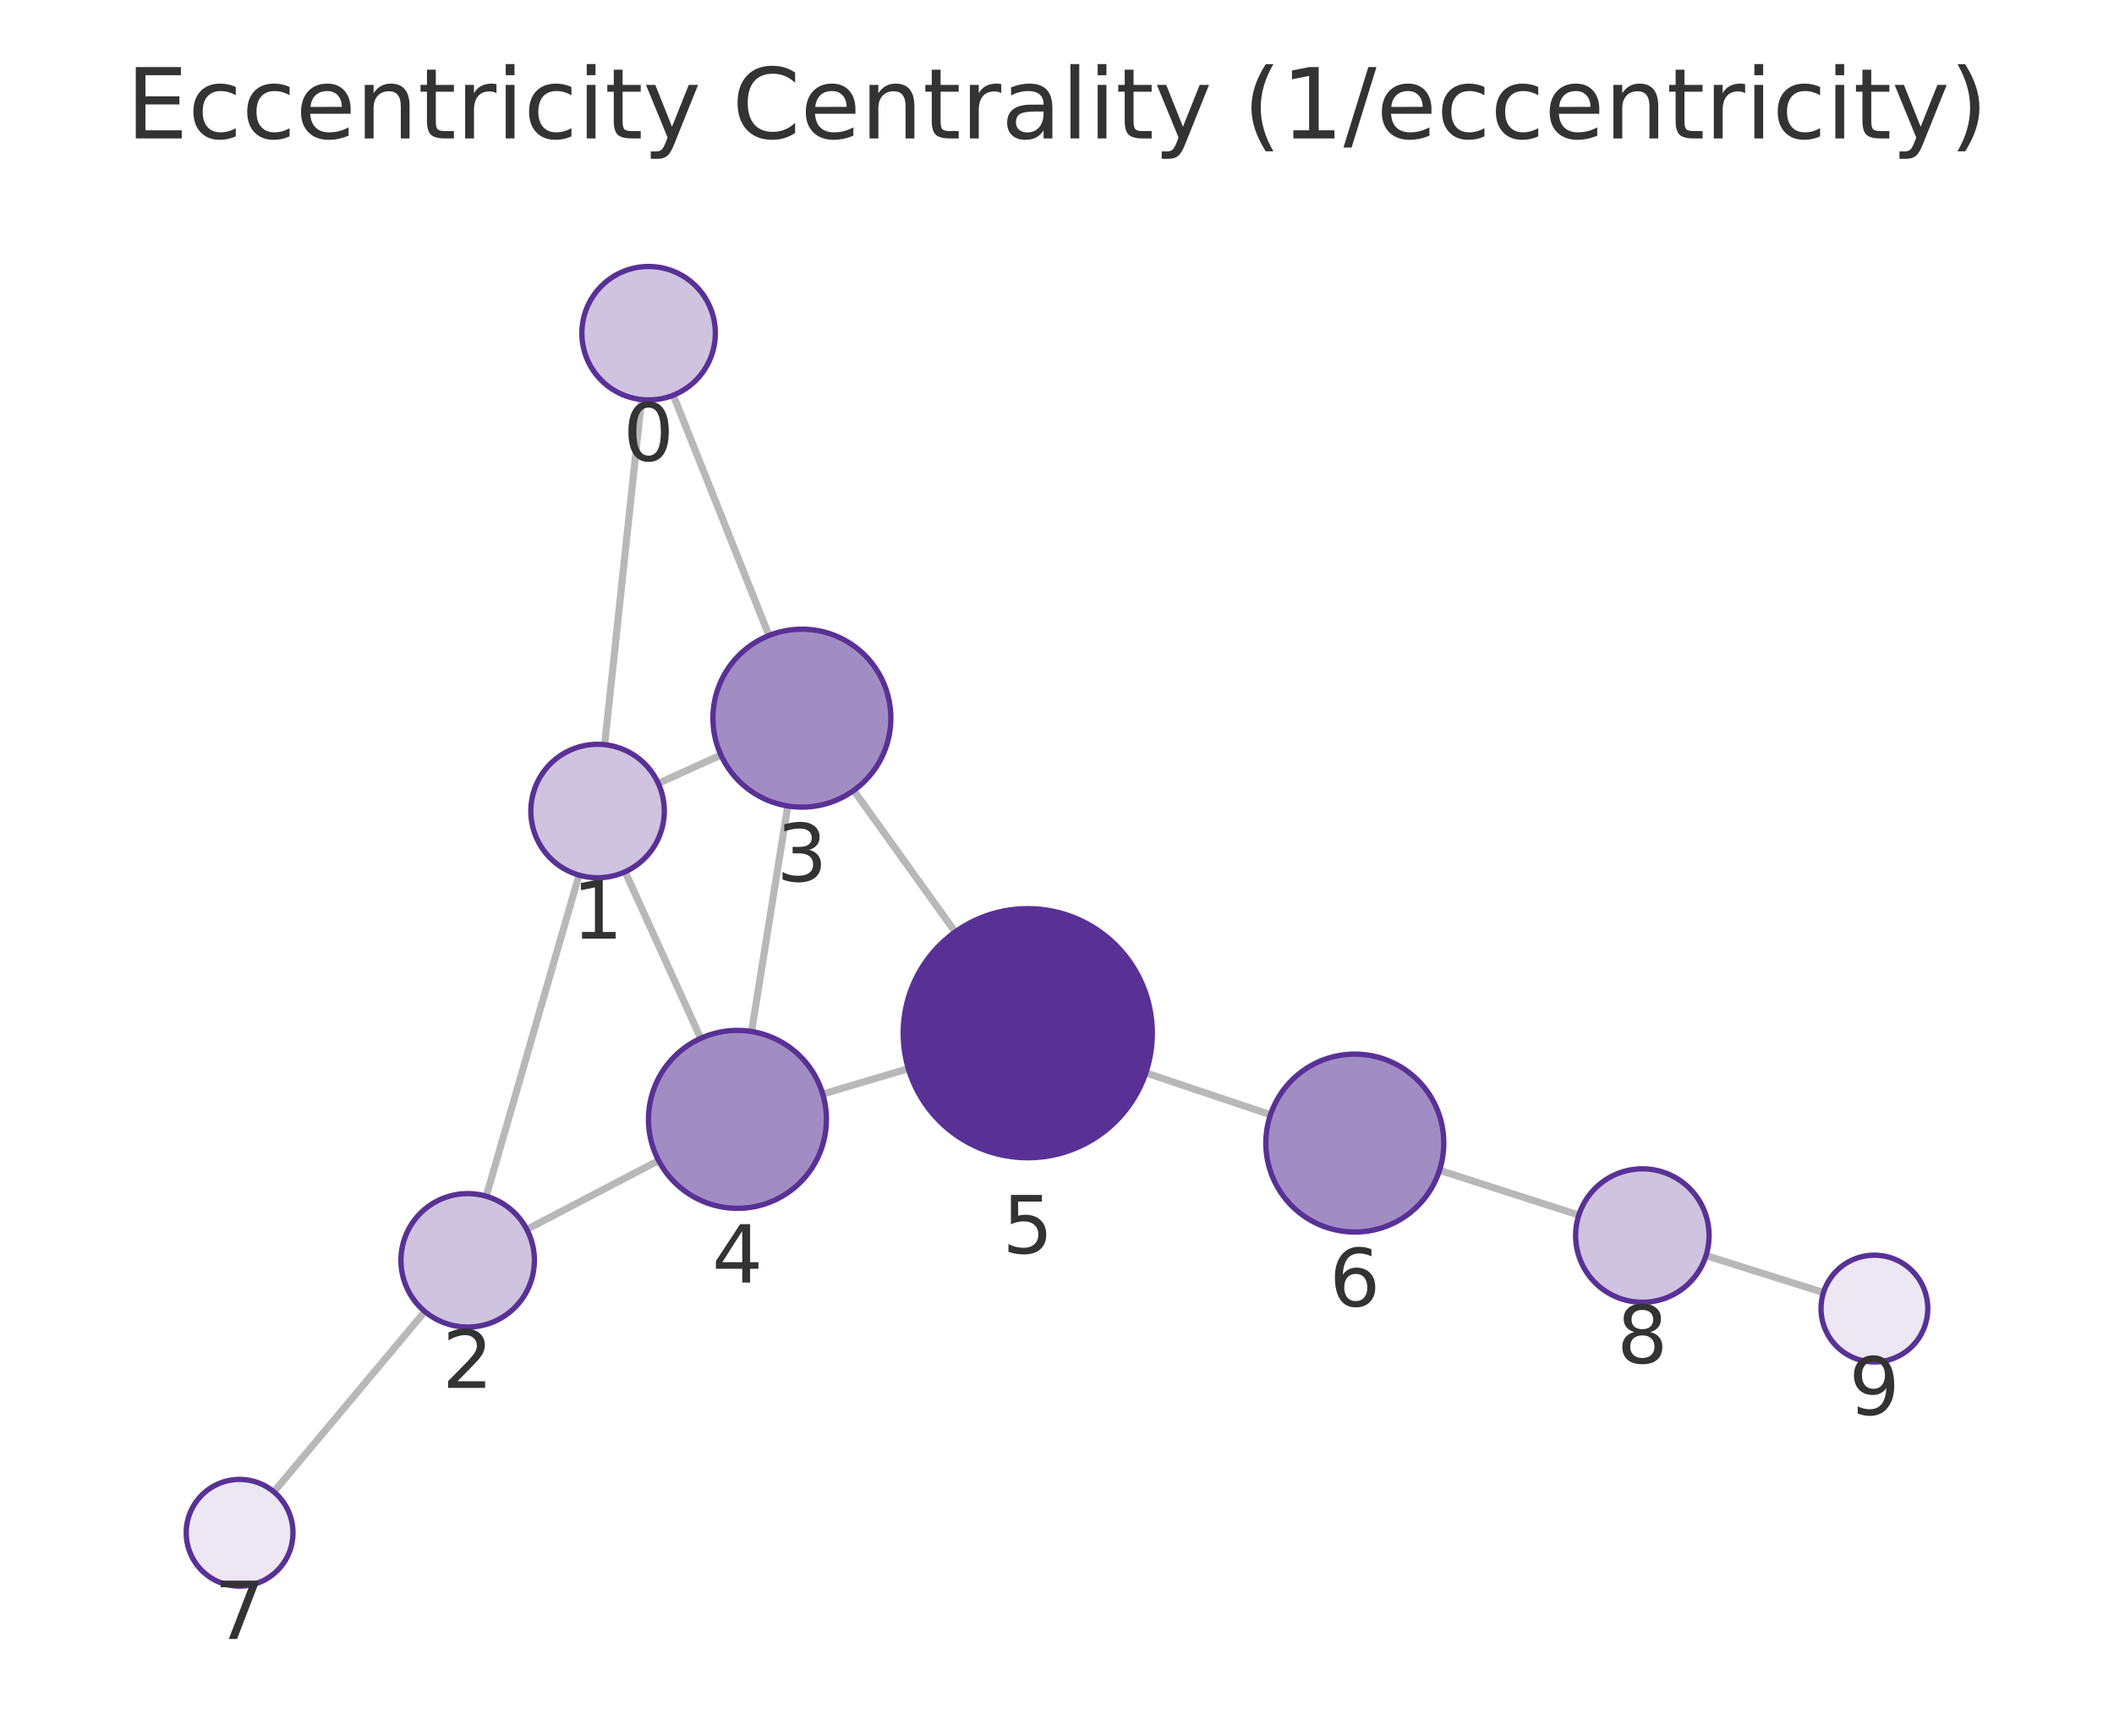
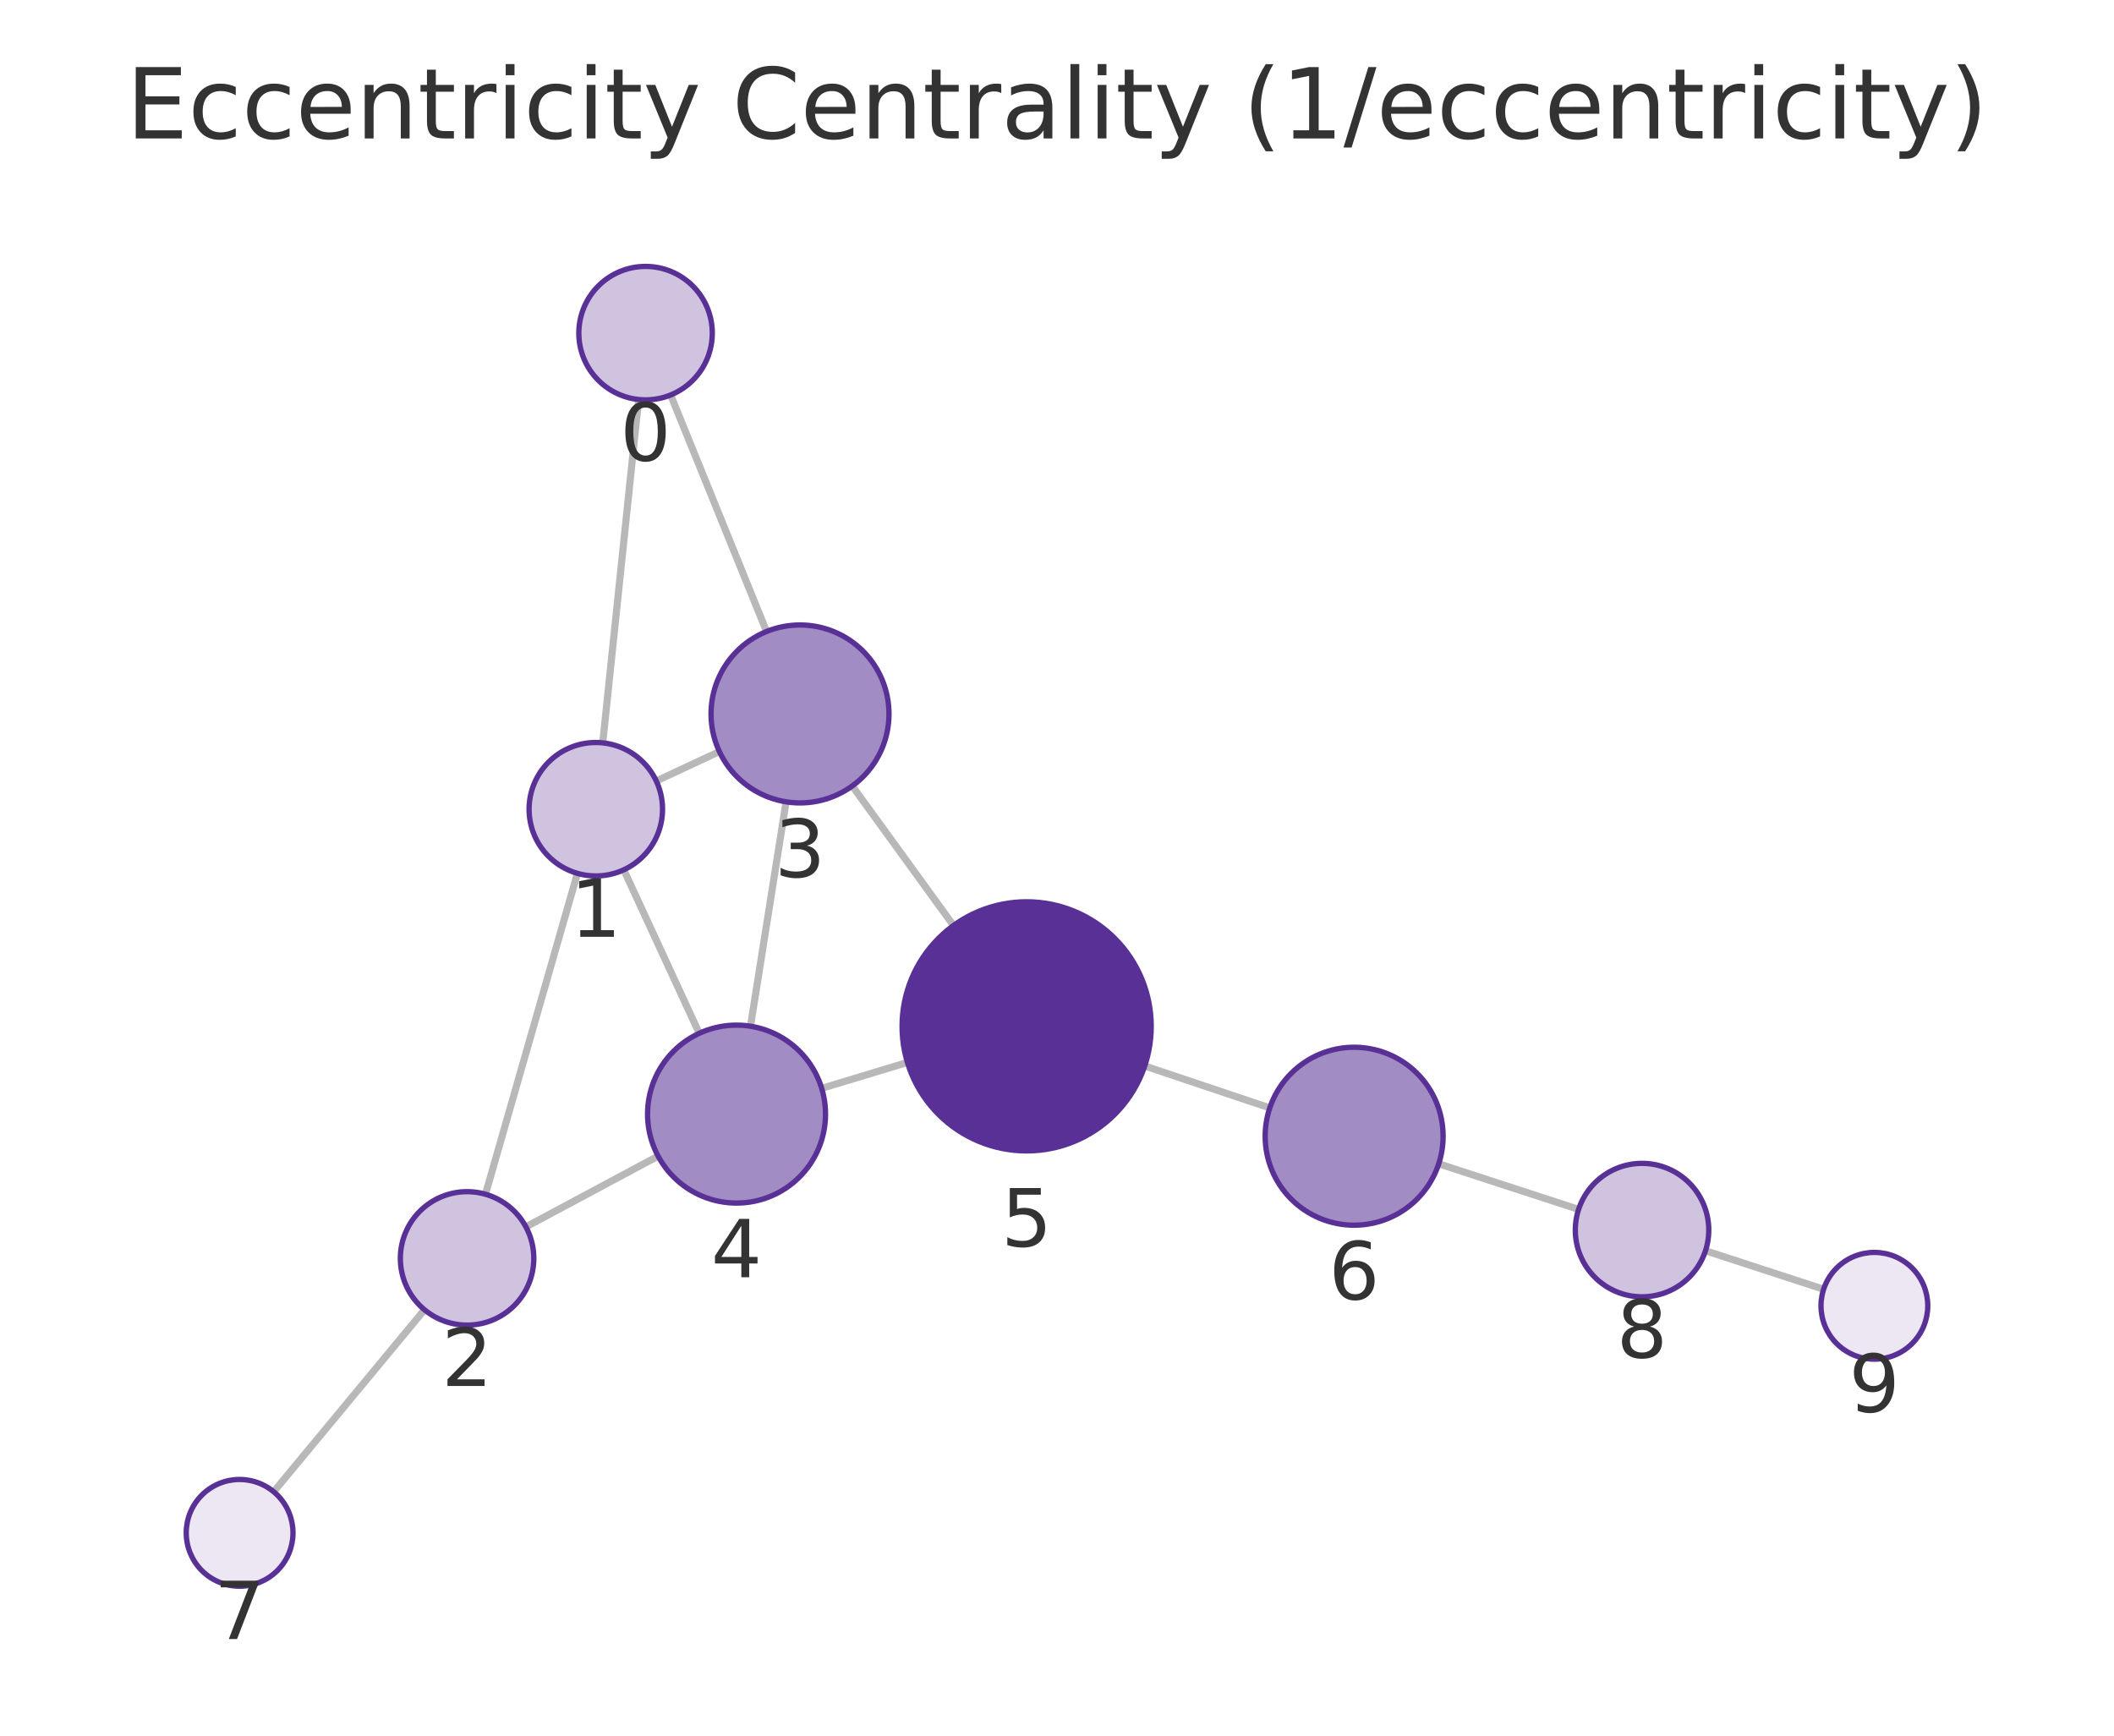
<svg xmlns="http://www.w3.org/2000/svg" xmlns:xlink="http://www.w3.org/1999/xlink" width="237.6pt" height="195.078pt" viewBox="0 0 237.6 195.078" version="1.1">
  <defs>
    <style type="text/css">*{stroke-linejoin: round; stroke-linecap: butt}</style>
  </defs>
  <g id="figure_1">
    <g id="patch_1">
      <path d="M 0 195.078  L 237.6 195.078  L 237.6 0  L 0 0  L 0 195.078  z " style="fill: none" />
    </g>
    <g id="axes_1">
      <g id="patch_2">
        <path d="M 7.2 187.878  L 230.4 187.878  L 230.4 21.558  L 7.2 21.558  L 7.2 187.878  z " style="fill: none" />
      </g>
      <g id="EdgeCollection_1">
-         <path d="M 72.103 44.909  L 67.959 83.696  " clip-path="url(#p6a411d1026)" style="fill: #b8b8b8; stroke: #b8b8b8; stroke-width: 0.8" />
-         <path d="M 75.674 44.419  L 86.429 71.426  " clip-path="url(#p6a411d1026)" style="fill: #b8b8b8; stroke: #b8b8b8; stroke-width: 0.8" />
-         <path d="M 65.08 98.359  L 54.646 134.449  " clip-path="url(#p6a411d1026)" style="fill: #b8b8b8; stroke: #b8b8b8; stroke-width: 0.8" />
-         <path d="M 73.99 88.051  L 81.024 84.854  " clip-path="url(#p6a411d1026)" style="fill: #b8b8b8; stroke: #b8b8b8; stroke-width: 0.8" />
-         <path d="M 70.261 97.984  L 78.754 116.704  " clip-path="url(#p6a411d1026)" style="fill: #b8b8b8; stroke: #b8b8b8; stroke-width: 0.8" />
-         <path d="M 59.21 138.181  L 74.022 130.441  " clip-path="url(#p6a411d1026)" style="fill: #b8b8b8; stroke: #b8b8b8; stroke-width: 0.8" />
-         <path d="M 47.749 147.405  L 30.782 167.676  " clip-path="url(#p6a411d1026)" style="fill: #b8b8b8; stroke: #b8b8b8; stroke-width: 0.8" />
-         <path d="M 88.542 90.589  L 84.471 115.937  " clip-path="url(#p6a411d1026)" style="fill: #b8b8b8; stroke: #b8b8b8; stroke-width: 0.8" />
-         <path d="M 95.954 88.843  L 107.356 104.748  " clip-path="url(#p6a411d1026)" style="fill: #b8b8b8; stroke: #b8b8b8; stroke-width: 0.8" />
-         <path d="M 92.472 122.965  L 102.092 120.11  " clip-path="url(#p6a411d1026)" style="fill: #b8b8b8; stroke: #b8b8b8; stroke-width: 0.8" />
-         <path d="M 128.784 120.585  L 142.793 125.291  " clip-path="url(#p6a411d1026)" style="fill: #b8b8b8; stroke: #b8b8b8; stroke-width: 0.8" />
-         <path d="M 161.792 131.537  L 177.45 136.572  " clip-path="url(#p6a411d1026)" style="fill: #b8b8b8; stroke: #b8b8b8; stroke-width: 0.8" />
-         <path d="M 191.744 141.12  L 204.946 145.274  " clip-path="url(#p6a411d1026)" style="fill: #b8b8b8; stroke: #b8b8b8; stroke-width: 0.8" />
+         <path d="M 71.776 44.903  L 67.744 83.492  " clip-path="url(#p978cba76b6)" style="fill: #b8b8b8; stroke: #b8b8b8; stroke-width: 0.8" />
+         <path d="M 75.375 44.394  L 86.158 70.977  " clip-path="url(#p978cba76b6)" style="fill: #b8b8b8; stroke: #b8b8b8; stroke-width: 0.8" />
+         <path d="M 64.899 98.162  L 54.564 134.226  " clip-path="url(#p978cba76b6)" style="fill: #b8b8b8; stroke: #b8b8b8; stroke-width: 0.8" />
+         <path d="M 73.762 87.781  L 80.854 84.472  " clip-path="url(#p978cba76b6)" style="fill: #b8b8b8; stroke: #b8b8b8; stroke-width: 0.8" />
+         <path d="M 70.108 97.761  L 78.591 116.14  " clip-path="url(#p978cba76b6)" style="fill: #b8b8b8; stroke: #b8b8b8; stroke-width: 0.8" />
+         <path d="M 59.109 137.896  L 73.967 129.94  " clip-path="url(#p978cba76b6)" style="fill: #b8b8b8; stroke: #b8b8b8; stroke-width: 0.8" />
+         <path d="M 47.711 147.21  L 30.76 167.664  " clip-path="url(#p978cba76b6)" style="fill: #b8b8b8; stroke: #b8b8b8; stroke-width: 0.8" />
+         <path d="M 88.35 90.121  L 84.349 115.343  " clip-path="url(#p978cba76b6)" style="fill: #b8b8b8; stroke: #b8b8b8; stroke-width: 0.8" />
+         <path d="M 95.788 88.338  L 107.167 104.024  " clip-path="url(#p978cba76b6)" style="fill: #b8b8b8; stroke: #b8b8b8; stroke-width: 0.8" />
+         <path d="M 92.354 122.324  L 101.987 119.41  " clip-path="url(#p978cba76b6)" style="fill: #b8b8b8; stroke: #b8b8b8; stroke-width: 0.8" />
+         <path d="M 128.66 119.809  L 142.716 124.525  " clip-path="url(#p978cba76b6)" style="fill: #b8b8b8; stroke: #b8b8b8; stroke-width: 0.8" />
+         <path d="M 161.704 130.805  L 177.424 135.93  " clip-path="url(#p978cba76b6)" style="fill: #b8b8b8; stroke: #b8b8b8; stroke-width: 0.8" />
+         <path d="M 191.686 140.578  L 204.964 144.905  " clip-path="url(#p978cba76b6)" style="fill: #b8b8b8; stroke: #b8b8b8; stroke-width: 0.8" />
      </g>
      <g id="VertexCollection_1">
-         <path d="M 72.899 44.951  C 74.888 44.951 76.796 44.161 78.203 42.754  C 79.609 41.348 80.399 39.44 80.399 37.451  C 80.399 35.462 79.609 33.554 78.203 32.148  C 76.796 30.741 74.888 29.951 72.899 29.951  C 70.91 29.951 69.003 30.741 67.596 32.148  C 66.19 33.554 65.399 35.462 65.399 37.451  C 65.399 39.44 66.19 41.348 67.596 42.754  C 69.003 44.161 70.91 44.951 72.899 44.951  z " clip-path="url(#p6a411d1026)" style="fill: #cfc3e0; stroke: #593196; stroke-width: 0.6" />
-         <path d="M 67.162 98.654  C 69.151 98.654 71.059 97.863 72.466 96.457  C 73.872 95.051 74.662 93.143 74.662 91.154  C 74.662 89.165 73.872 87.257 72.466 85.85  C 71.059 84.444 69.151 83.654 67.162 83.654  C 65.173 83.654 63.266 84.444 61.859 85.85  C 60.453 87.257 59.662 89.165 59.662 91.154  C 59.662 93.143 60.453 95.051 61.859 96.457  C 63.266 97.863 65.173 98.654 67.162 98.654  z " clip-path="url(#p6a411d1026)" style="fill: #cfc3e0; stroke: #593196; stroke-width: 0.6" />
-         <path d="M 52.563 149.154  C 54.552 149.154 56.46 148.364 57.866 146.957  C 59.273 145.551 60.063 143.643 60.063 141.654  C 60.063 139.665 59.273 137.757 57.866 136.351  C 56.46 134.944 54.552 134.154 52.563 134.154  C 50.574 134.154 48.666 134.944 47.26 136.351  C 45.853 137.757 45.063 139.665 45.063 141.654  C 45.063 143.643 45.853 145.551 47.26 146.957  C 48.666 148.364 50.574 149.154 52.563 149.154  z " clip-path="url(#p6a411d1026)" style="fill: #cfc3e0; stroke: #593196; stroke-width: 0.6" />
-         <path d="M 90.128 90.716  C 92.78 90.716 95.324 89.662 97.199 87.787  C 99.074 85.912 100.128 83.368 100.128 80.716  C 100.128 78.064 99.074 75.52 97.199 73.645  C 95.324 71.77 92.78 70.716 90.128 70.716  C 87.476 70.716 84.932 71.77 83.057 73.645  C 81.182 75.52 80.128 78.064 80.128 80.716  C 80.128 83.368 81.182 85.912 83.057 87.787  C 84.932 89.662 87.476 90.716 90.128 90.716  z " clip-path="url(#p6a411d1026)" style="fill: #a28cc4; stroke: #593196; stroke-width: 0.6" />
-         <path d="M 82.885 135.81  C 85.537 135.81 88.081 134.757 89.956 132.881  C 91.832 131.006 92.885 128.462 92.885 125.81  C 92.885 123.158 91.832 120.614 89.956 118.739  C 88.081 116.864 85.537 115.81 82.885 115.81  C 80.233 115.81 77.69 116.864 75.814 118.739  C 73.939 120.614 72.885 123.158 72.885 125.81  C 72.885 128.462 73.939 131.006 75.814 132.881  C 77.69 134.757 80.233 135.81 82.885 135.81  z " clip-path="url(#p6a411d1026)" style="fill: #a28cc4; stroke: #593196; stroke-width: 0.6" />
-         <path d="M 115.513 130.126  C 119.226 130.126 122.787 128.651 125.413 126.026  C 128.038 123.401 129.513 119.839 129.513 116.126  C 129.513 112.414 128.038 108.852 125.413 106.227  C 122.787 103.602 119.226 102.126 115.513 102.126  C 111.8 102.126 108.239 103.602 105.614 106.227  C 102.988 108.852 101.513 112.414 101.513 116.126  C 101.513 119.839 102.988 123.401 105.614 126.026  C 108.239 128.651 111.8 130.126 115.513 130.126  z " clip-path="url(#p6a411d1026)" style="fill: #593196; stroke: #593196; stroke-width: 0.6" />
-         <path d="M 152.272 138.475  C 154.924 138.475 157.468 137.421 159.343 135.546  C 161.218 133.671 162.272 131.127 162.272 128.475  C 162.272 125.823 161.218 123.279 159.343 121.404  C 157.468 119.529 154.924 118.475 152.272 118.475  C 149.62 118.475 147.076 119.529 145.201 121.404  C 143.326 123.279 142.272 125.823 142.272 128.475  C 142.272 131.127 143.326 133.671 145.201 135.546  C 147.076 137.421 149.62 138.475 152.272 138.475  z " clip-path="url(#p6a411d1026)" style="fill: #a28cc4; stroke: #593196; stroke-width: 0.6" />
-         <path d="M 26.93 178.277  C 28.522 178.277 30.048 177.645 31.173 176.52  C 32.298 175.395 32.93 173.869 32.93 172.277  C 32.93 170.686 32.298 169.16 31.173 168.035  C 30.048 166.91 28.522 166.277 26.93 166.277  C 25.339 166.277 23.813 166.91 22.688 168.035  C 21.563 169.16 20.93 170.686 20.93 172.277  C 20.93 173.869 21.563 175.395 22.688 176.52  C 23.813 177.645 25.339 178.277 26.93 178.277  z " clip-path="url(#p6a411d1026)" style="fill: #ece7f3; stroke: #593196; stroke-width: 0.6" />
-         <path d="M 184.59 146.369  C 186.579 146.369 188.486 145.578 189.893 144.172  C 191.299 142.765 192.09 140.858 192.09 138.869  C 192.09 136.88 191.299 134.972 189.893 133.565  C 188.486 132.159 186.579 131.369 184.59 131.369  C 182.601 131.369 180.693 132.159 179.286 133.565  C 177.88 134.972 177.09 136.88 177.09 138.869  C 177.09 140.858 177.88 142.765 179.286 144.172  C 180.693 145.578 182.601 146.369 184.59 146.369  z " clip-path="url(#p6a411d1026)" style="fill: #cfc3e0; stroke: #593196; stroke-width: 0.6" />
-         <path d="M 210.67 153.075  C 212.261 153.075 213.787 152.442 214.912 151.317  C 216.037 150.192 216.67 148.666 216.67 147.075  C 216.67 145.483 216.037 143.957 214.912 142.832  C 213.787 141.707 212.261 141.075 210.67 141.075  C 209.078 141.075 207.552 141.707 206.427 142.832  C 205.302 143.957 204.67 145.483 204.67 147.075  C 204.67 148.666 205.302 150.192 206.427 151.317  C 207.552 152.442 209.078 153.075 210.67 153.075  z " clip-path="url(#p6a411d1026)" style="fill: #ece7f3; stroke: #593196; stroke-width: 0.6" />
+         <path d="M 72.556 44.943  C 74.545 44.943 76.453 44.153 77.859 42.747  C 79.266 41.34 80.056 39.432 80.056 37.443  C 80.056 35.454 79.266 33.547 77.859 32.14  C 76.453 30.734 74.545 29.943 72.556 29.943  C 70.567 29.943 68.659 30.734 67.253 32.14  C 65.846 33.547 65.056 35.454 65.056 37.443  C 65.056 39.432 65.846 41.34 67.253 42.747  C 68.659 44.153 70.567 44.943 72.556 44.943  z " clip-path="url(#p978cba76b6)" style="fill: #cfc3e0; stroke: #593196; stroke-width: 0.6" />
+         <path d="M 66.965 98.452  C 68.954 98.452 70.862 97.662 72.268 96.255  C 73.675 94.849 74.465 92.941 74.465 90.952  C 74.465 88.963 73.675 87.055 72.268 85.649  C 70.862 84.242 68.954 83.452 66.965 83.452  C 64.976 83.452 63.068 84.242 61.662 85.649  C 60.255 87.055 59.465 88.963 59.465 90.952  C 59.465 92.941 60.255 94.849 61.662 96.255  C 63.068 97.662 64.976 98.452 66.965 98.452  z " clip-path="url(#p978cba76b6)" style="fill: #cfc3e0; stroke: #593196; stroke-width: 0.6" />
+         <path d="M 52.497 148.936  C 54.486 148.936 56.394 148.146 57.801 146.739  C 59.207 145.333 59.997 143.425 59.997 141.436  C 59.997 139.447 59.207 137.539 57.801 136.133  C 56.394 134.726 54.486 133.936 52.497 133.936  C 50.508 133.936 48.601 134.726 47.194 136.133  C 45.788 137.539 44.997 139.447 44.997 141.436  C 44.997 143.425 45.788 145.333 47.194 146.739  C 48.601 148.146 50.508 148.936 52.497 148.936  z " clip-path="url(#p978cba76b6)" style="fill: #cfc3e0; stroke: #593196; stroke-width: 0.6" />
+         <path d="M 89.916 90.244  C 92.568 90.244 95.112 89.19 96.988 87.315  C 98.863 85.44 99.916 82.896 99.916 80.244  C 99.916 77.592 98.863 75.048 96.988 73.173  C 95.112 71.298 92.568 70.244 89.916 70.244  C 87.264 70.244 84.721 71.298 82.845 73.173  C 80.97 75.048 79.916 77.592 79.916 80.244  C 79.916 82.896 80.97 85.44 82.845 87.315  C 84.721 89.19 87.264 90.244 89.916 90.244  z " clip-path="url(#p978cba76b6)" style="fill: #a28cc4; stroke: #593196; stroke-width: 0.6" />
+         <path d="M 82.782 135.219  C 85.434 135.219 87.978 134.166 89.853 132.29  C 91.729 130.415 92.782 127.871 92.782 125.219  C 92.782 122.567 91.729 120.024 89.853 118.148  C 87.978 116.273 85.434 115.219 82.782 115.219  C 80.13 115.219 77.587 116.273 75.711 118.148  C 73.836 120.024 72.782 122.567 72.782 125.219  C 72.782 127.871 73.836 130.415 75.711 132.29  C 77.587 134.166 80.13 135.219 82.782 135.219  z " clip-path="url(#p978cba76b6)" style="fill: #a28cc4; stroke: #593196; stroke-width: 0.6" />
+         <path d="M 115.388 129.356  C 119.1 129.356 122.662 127.881 125.287 125.256  C 127.912 122.63 129.388 119.069 129.388 115.356  C 129.388 111.643 127.912 108.082 125.287 105.457  C 122.662 102.831 119.1 101.356 115.388 101.356  C 111.675 101.356 108.113 102.831 105.488 105.457  C 102.863 108.082 101.388 111.643 101.388 115.356  C 101.388 119.069 102.863 122.63 105.488 125.256  C 108.113 127.881 111.675 129.356 115.388 129.356  z " clip-path="url(#p978cba76b6)" style="fill: #593196; stroke: #593196; stroke-width: 0.6" />
+         <path d="M 152.196 137.705  C 154.848 137.705 157.392 136.652 159.267 134.777  C 161.143 132.901 162.196 130.357 162.196 127.705  C 162.196 125.053 161.143 122.51 159.267 120.634  C 157.392 118.759 154.848 117.705 152.196 117.705  C 149.544 117.705 147.001 118.759 145.125 120.634  C 143.25 122.51 142.196 125.053 142.196 127.705  C 142.196 130.357 143.25 132.901 145.125 134.777  C 147.001 136.652 149.544 137.705 152.196 137.705  z " clip-path="url(#p978cba76b6)" style="fill: #a28cc4; stroke: #593196; stroke-width: 0.6" />
+         <path d="M 26.931 178.284  C 28.522 178.284 30.048 177.651 31.173 176.526  C 32.299 175.401 32.931 173.875 32.931 172.284  C 32.931 170.692 32.299 169.166 31.173 168.041  C 30.048 166.916 28.522 166.284 26.931 166.284  C 25.34 166.284 23.813 166.916 22.688 168.041  C 21.563 169.166 20.931 170.692 20.931 172.284  C 20.931 173.875 21.563 175.401 22.688 176.526  C 23.813 177.651 25.34 178.284 26.931 178.284  z " clip-path="url(#p978cba76b6)" style="fill: #ece7f3; stroke: #593196; stroke-width: 0.6" />
+         <path d="M 184.555 145.755  C 186.544 145.755 188.452 144.965 189.858 143.558  C 191.264 142.152 192.055 140.244 192.055 138.255  C 192.055 136.266 191.264 134.358 189.858 132.952  C 188.452 131.545 186.544 130.755 184.555 130.755  C 182.566 130.755 180.658 131.545 179.251 132.952  C 177.845 134.358 177.055 136.266 177.055 138.255  C 177.055 140.244 177.845 142.152 179.251 143.558  C 180.658 144.965 182.566 145.755 184.555 145.755  z " clip-path="url(#p978cba76b6)" style="fill: #cfc3e0; stroke: #593196; stroke-width: 0.6" />
+         <path d="M 210.669 152.764  C 212.26 152.764 213.787 152.132 214.912 151.007  C 216.037 149.881 216.669 148.355 216.669 146.764  C 216.669 145.173 216.037 143.646 214.912 142.521  C 213.787 141.396 212.26 140.764 210.669 140.764  C 209.078 140.764 207.552 141.396 206.427 142.521  C 205.301 143.646 204.669 145.173 204.669 146.764  C 204.669 148.355 205.301 149.881 206.427 151.007  C 207.552 152.132 209.078 152.764 210.669 152.764  z " clip-path="url(#p978cba76b6)" style="fill: #ece7f3; stroke: #593196; stroke-width: 0.6" />
      </g>
      <g id="text_1">
-         <g clip-path="url(#p6a411d1026)">
-           <g style="fill: #333333" transform="translate(70.03631 51.78908) scale(0.09 -0.09)">
+         <g clip-path="url(#p978cba76b6)">
+           <g style="fill: #333333" transform="translate(69.69274 51.78136) scale(0.09 -0.09)">
            <defs>
              <path id="DejaVuSans-13" d="M 2034 4250  Q 1547 4250 1301 3770  Q 1056 3291 1056 2328  Q 1056 1369 1301 889  Q 1547 409 2034 409  Q 2525 409 2770 889  Q 3016 1369 3016 2328  Q 3016 3291 2770 3770  Q 2525 4250 2034 4250  z M 2034 4750  Q 2819 4750 3233 4129  Q 3647 3509 3647 2328  Q 3647 1150 3233 529  Q 2819 -91 2034 -91  Q 1250 -91 836 529  Q 422 1150 422 2328  Q 422 3509 836 4129  Q 1250 4750 2034 4750  z " transform="scale(0.015625)" />
            </defs>
            <use xlink:href="#DejaVuSans-13" />
          </g>
        </g>
      </g>
      <g id="text_2">
-         <g clip-path="url(#p6a411d1026)">
-           <g style="fill: #333333" transform="translate(64.29933 105.4916) scale(0.09 -0.09)">
+         <g clip-path="url(#p978cba76b6)">
+           <g style="fill: #333333" transform="translate(64.10176 105.2897) scale(0.09 -0.09)">
            <defs>
              <path id="DejaVuSans-14" d="M 794 531  L 1825 531  L 1825 4091  L 703 3866  L 703 4441  L 1819 4666  L 2450 4666  L 2450 531  L 3481 531  L 3481 0  L 794 0  L 794 531  z " transform="scale(0.015625)" />
            </defs>
            <use xlink:href="#DejaVuSans-14" />
          </g>
        </g>
      </g>
      <g id="text_3">
-         <g clip-path="url(#p6a411d1026)">
-           <g style="fill: #333333" transform="translate(49.69996 155.9918) scale(0.09 -0.09)">
+         <g clip-path="url(#p978cba76b6)">
+           <g style="fill: #333333" transform="translate(49.63428 155.7739) scale(0.09 -0.09)">
            <defs>
              <path id="DejaVuSans-15" d="M 1228 531  L 3431 531  L 3431 0  L 469 0  L 469 531  Q 828 903 1448 1529  Q 2069 2156 2228 2338  Q 2531 2678 2651 2914  Q 2772 3150 2772 3378  Q 2772 3750 2511 3984  Q 2250 4219 1831 4219  Q 1534 4219 1204 4116  Q 875 4013 500 3803  L 500 4441  Q 881 4594 1212 4672  Q 1544 4750 1819 4750  Q 2544 4750 2975 4387  Q 3406 4025 3406 3419  Q 3406 3131 3298 2873  Q 3191 2616 2906 2266  Q 2828 2175 2409 1742  Q 1991 1309 1228 531  z " transform="scale(0.015625)" />
            </defs>
            <use xlink:href="#DejaVuSans-15" />
          </g>
        </g>
      </g>
      <g id="text_4">
-         <g clip-path="url(#p6a411d1026)">
-           <g style="fill: #333333" transform="translate(87.26498 99.05393) scale(0.09 -0.09)">
+         <g clip-path="url(#p978cba76b6)">
+           <g style="fill: #333333" transform="translate(87.05333 98.58192) scale(0.09 -0.09)">
            <defs>
              <path id="DejaVuSans-16" d="M 2597 2516  Q 3050 2419 3304 2112  Q 3559 1806 3559 1356  Q 3559 666 3084 287  Q 2609 -91 1734 -91  Q 1441 -91 1130 -33  Q 819 25 488 141  L 488 750  Q 750 597 1062 519  Q 1375 441 1716 441  Q 2309 441 2620 675  Q 2931 909 2931 1356  Q 2931 1769 2642 2001  Q 2353 2234 1838 2234  L 1294 2234  L 1294 2753  L 1863 2753  Q 2328 2753 2575 2939  Q 2822 3125 2822 3475  Q 2822 3834 2567 4026  Q 2313 4219 1838 4219  Q 1578 4219 1281 4162  Q 984 4106 628 3988  L 628 4550  Q 988 4650 1302 4700  Q 1616 4750 1894 4750  Q 2613 4750 3031 4423  Q 3450 4097 3450 3541  Q 3450 3153 3228 2886  Q 3006 2619 2597 2516  z " transform="scale(0.015625)" />
            </defs>
            <use xlink:href="#DejaVuSans-16" />
          </g>
        </g>
      </g>
      <g id="text_5">
-         <g clip-path="url(#p6a411d1026)">
-           <g style="fill: #333333" transform="translate(80.02221 144.1481) scale(0.09 -0.09)">
+         <g clip-path="url(#p978cba76b6)">
+           <g style="fill: #333333" transform="translate(79.91919 143.5572) scale(0.09 -0.09)">
            <defs>
              <path id="DejaVuSans-17" d="M 2419 4116  L 825 1625  L 2419 1625  L 2419 4116  z M 2253 4666  L 3047 4666  L 3047 1625  L 3713 1625  L 3713 1100  L 3047 1100  L 3047 0  L 2419 0  L 2419 1100  L 313 1100  L 313 1709  L 2253 4666  z " transform="scale(0.015625)" />
            </defs>
            <use xlink:href="#DejaVuSans-17" />
          </g>
        </g>
      </g>
      <g id="text_6">
-         <g clip-path="url(#p6a411d1026)">
-           <g style="fill: #333333" transform="translate(112.6499 140.8643) scale(0.09 -0.09)">
+         <g clip-path="url(#p978cba76b6)">
+           <g style="fill: #333333" transform="translate(112.5245 140.0939) scale(0.09 -0.09)">
            <defs>
              <path id="DejaVuSans-18" d="M 691 4666  L 3169 4666  L 3169 4134  L 1269 4134  L 1269 2991  Q 1406 3038 1543 3061  Q 1681 3084 1819 3084  Q 2600 3084 3056 2656  Q 3513 2228 3513 1497  Q 3513 744 3044 326  Q 2575 -91 1722 -91  Q 1428 -91 1123 -41  Q 819 9 494 109  L 494 744  Q 775 591 1075 516  Q 1375 441 1709 441  Q 2250 441 2565 725  Q 2881 1009 2881 1497  Q 2881 1984 2565 2268  Q 2250 2553 1709 2553  Q 1456 2553 1204 2497  Q 953 2441 691 2322  L 691 4666  z " transform="scale(0.015625)" />
            </defs>
            <use xlink:href="#DejaVuSans-18" />
          </g>
        </g>
      </g>
      <g id="text_7">
-         <g clip-path="url(#p6a411d1026)">
-           <g style="fill: #333333" transform="translate(149.4089 146.813) scale(0.09 -0.09)">
+         <g clip-path="url(#p978cba76b6)">
+           <g style="fill: #333333" transform="translate(149.3333 146.0433) scale(0.09 -0.09)">
            <defs>
              <path id="DejaVuSans-19" d="M 2113 2584  Q 1688 2584 1439 2293  Q 1191 2003 1191 1497  Q 1191 994 1439 701  Q 1688 409 2113 409  Q 2538 409 2786 701  Q 3034 994 3034 1497  Q 3034 2003 2786 2293  Q 2538 2584 2113 2584  z M 3366 4563  L 3366 3988  Q 3128 4100 2886 4159  Q 2644 4219 2406 4219  Q 1781 4219 1451 3797  Q 1122 3375 1075 2522  Q 1259 2794 1537 2939  Q 1816 3084 2150 3084  Q 2853 3084 3261 2657  Q 3669 2231 3669 1497  Q 3669 778 3244 343  Q 2819 -91 2113 -91  Q 1303 -91 875 529  Q 447 1150 447 2328  Q 447 3434 972 4092  Q 1497 4750 2381 4750  Q 2619 4750 2861 4703  Q 3103 4656 3366 4563  z " transform="scale(0.015625)" />
            </defs>
            <use xlink:href="#DejaVuSans-19" />
          </g>
        </g>
      </g>
      <g id="text_8">
-         <g clip-path="url(#p6a411d1026)">
-           <g style="fill: #333333" transform="translate(24.06728 184.2153) scale(0.09 -0.09)">
+         <g clip-path="url(#p978cba76b6)">
+           <g style="fill: #333333" transform="translate(24.06764 184.2215) scale(0.09 -0.09)">
            <defs>
              <path id="DejaVuSans-1a" d="M 525 4666  L 3525 4666  L 3525 4397  L 1831 0  L 1172 0  L 2766 4134  L 525 4134  L 525 4666  z " transform="scale(0.015625)" />
            </defs>
            <use xlink:href="#DejaVuSans-1a" />
          </g>
        </g>
      </g>
      <g id="text_9">
-         <g clip-path="url(#p6a411d1026)">
-           <g style="fill: #333333" transform="translate(181.7264 153.2065) scale(0.09 -0.09)">
+         <g clip-path="url(#p978cba76b6)">
+           <g style="fill: #333333" transform="translate(181.6916 152.5928) scale(0.09 -0.09)">
            <defs>
              <path id="DejaVuSans-1b" d="M 2034 2216  Q 1584 2216 1326 1975  Q 1069 1734 1069 1313  Q 1069 891 1326 650  Q 1584 409 2034 409  Q 2484 409 2743 651  Q 3003 894 3003 1313  Q 3003 1734 2745 1975  Q 2488 2216 2034 2216  z M 1403 2484  Q 997 2584 770 2862  Q 544 3141 544 3541  Q 544 4100 942 4425  Q 1341 4750 2034 4750  Q 2731 4750 3128 4425  Q 3525 4100 3525 3541  Q 3525 3141 3298 2862  Q 3072 2584 2669 2484  Q 3125 2378 3379 2068  Q 3634 1759 3634 1313  Q 3634 634 3220 271  Q 2806 -91 2034 -91  Q 1263 -91 848 271  Q 434 634 434 1313  Q 434 1759 690 2068  Q 947 2378 1403 2484  z M 1172 3481  Q 1172 3119 1398 2916  Q 1625 2713 2034 2713  Q 2441 2713 2670 2916  Q 2900 3119 2900 3481  Q 2900 3844 2670 4047  Q 2441 4250 2034 4250  Q 1625 4250 1398 4047  Q 1172 3844 1172 3481  z " transform="scale(0.015625)" />
            </defs>
            <use xlink:href="#DejaVuSans-1b" />
          </g>
        </g>
      </g>
      <g id="text_10">
-         <g clip-path="url(#p6a411d1026)">
-           <g style="fill: #333333" transform="translate(207.8065 159.0125) scale(0.09 -0.09)">
+         <g clip-path="url(#p978cba76b6)">
+           <g style="fill: #333333" transform="translate(207.8061 158.7018) scale(0.09 -0.09)">
            <defs>
              <path id="DejaVuSans-1c" d="M 703 97  L 703 672  Q 941 559 1184 500  Q 1428 441 1663 441  Q 2288 441 2617 861  Q 2947 1281 2994 2138  Q 2813 1869 2534 1725  Q 2256 1581 1919 1581  Q 1219 1581 811 2004  Q 403 2428 403 3163  Q 403 3881 828 4315  Q 1253 4750 1959 4750  Q 2769 4750 3195 4129  Q 3622 3509 3622 2328  Q 3622 1225 3098 567  Q 2575 -91 1691 -91  Q 1453 -91 1209 -44  Q 966 3 703 97  z M 1959 2075  Q 2384 2075 2632 2365  Q 2881 2656 2881 3163  Q 2881 3666 2632 3958  Q 2384 4250 1959 4250  Q 1534 4250 1286 3958  Q 1038 3666 1038 3163  Q 1038 2656 1286 2365  Q 1534 2075 1959 2075  z " transform="scale(0.015625)" />
            </defs>
            <use xlink:href="#DejaVuSans-1c" />
          </g>
        </g>
      </g>
      <g id="matplotlib.axis_1" />
      <g id="matplotlib.axis_2" />
      <g id="text_11">
        <g style="fill: #333333" transform="translate(14.18141 15.55828) scale(0.11 -0.11)">
          <defs>
            <path id="DejaVuSans-28" d="M 628 4666  L 3578 4666  L 3578 4134  L 1259 4134  L 1259 2753  L 3481 2753  L 3481 2222  L 1259 2222  L 1259 531  L 3634 531  L 3634 0  L 628 0  L 628 4666  z " transform="scale(0.015625)" />
            <path id="DejaVuSans-46" d="M 3122 3366  L 3122 2828  Q 2878 2963 2633 3030  Q 2388 3097 2138 3097  Q 1578 3097 1268 2742  Q 959 2388 959 1747  Q 959 1106 1268 751  Q 1578 397 2138 397  Q 2388 397 2633 464  Q 2878 531 3122 666  L 3122 134  Q 2881 22 2623 -34  Q 2366 -91 2075 -91  Q 1284 -91 818 406  Q 353 903 353 1747  Q 353 2603 823 3093  Q 1294 3584 2113 3584  Q 2378 3584 2631 3529  Q 2884 3475 3122 3366  z " transform="scale(0.015625)" />
            <path id="DejaVuSans-48" d="M 3597 1894  L 3597 1613  L 953 1613  Q 991 1019 1311 708  Q 1631 397 2203 397  Q 2534 397 2845 478  Q 3156 559 3463 722  L 3463 178  Q 3153 47 2828 -22  Q 2503 -91 2169 -91  Q 1331 -91 842 396  Q 353 884 353 1716  Q 353 2575 817 3079  Q 1281 3584 2069 3584  Q 2775 3584 3186 3129  Q 3597 2675 3597 1894  z M 3022 2063  Q 3016 2534 2758 2815  Q 2500 3097 2075 3097  Q 1594 3097 1305 2825  Q 1016 2553 972 2059  L 3022 2063  z " transform="scale(0.015625)" />
            <path id="DejaVuSans-51" d="M 3513 2113  L 3513 0  L 2938 0  L 2938 2094  Q 2938 2591 2744 2837  Q 2550 3084 2163 3084  Q 1697 3084 1428 2787  Q 1159 2491 1159 1978  L 1159 0  L 581 0  L 581 3500  L 1159 3500  L 1159 2956  Q 1366 3272 1645 3428  Q 1925 3584 2291 3584  Q 2894 3584 3203 3211  Q 3513 2838 3513 2113  z " transform="scale(0.015625)" />
            <path id="DejaVuSans-57" d="M 1172 4494  L 1172 3500  L 2356 3500  L 2356 3053  L 1172 3053  L 1172 1153  Q 1172 725 1289 603  Q 1406 481 1766 481  L 2356 481  L 2356 0  L 1766 0  Q 1100 0 847 248  Q 594 497 594 1153  L 594 3053  L 172 3053  L 172 3500  L 594 3500  L 594 4494  L 1172 4494  z " transform="scale(0.015625)" />
            <path id="DejaVuSans-55" d="M 2631 2963  Q 2534 3019 2420 3045  Q 2306 3072 2169 3072  Q 1681 3072 1420 2755  Q 1159 2438 1159 1844  L 1159 0  L 581 0  L 581 3500  L 1159 3500  L 1159 2956  Q 1341 3275 1631 3429  Q 1922 3584 2338 3584  Q 2397 3584 2469 3576  Q 2541 3569 2628 3553  L 2631 2963  z " transform="scale(0.015625)" />
            <path id="DejaVuSans-4c" d="M 603 3500  L 1178 3500  L 1178 0  L 603 0  L 603 3500  z M 603 4863  L 1178 4863  L 1178 4134  L 603 4134  L 603 4863  z " transform="scale(0.015625)" />
            <path id="DejaVuSans-5c" d="M 2059 -325  Q 1816 -950 1584 -1140  Q 1353 -1331 966 -1331  L 506 -1331  L 506 -850  L 844 -850  Q 1081 -850 1212 -737  Q 1344 -625 1503 -206  L 1606 56  L 191 3500  L 800 3500  L 1894 763  L 2988 3500  L 3597 3500  L 2059 -325  z " transform="scale(0.015625)" />
            <path id="DejaVuSans-3" transform="scale(0.015625)" />
            <path id="DejaVuSans-26" d="M 4122 4306  L 4122 3641  Q 3803 3938 3442 4084  Q 3081 4231 2675 4231  Q 1875 4231 1450 3742  Q 1025 3253 1025 2328  Q 1025 1406 1450 917  Q 1875 428 2675 428  Q 3081 428 3442 575  Q 3803 722 4122 1019  L 4122 359  Q 3791 134 3420 21  Q 3050 -91 2638 -91  Q 1578 -91 968 557  Q 359 1206 359 2328  Q 359 3453 968 4101  Q 1578 4750 2638 4750  Q 3056 4750 3426 4639  Q 3797 4528 4122 4306  z " transform="scale(0.015625)" />
            <path id="DejaVuSans-44" d="M 2194 1759  Q 1497 1759 1228 1600  Q 959 1441 959 1056  Q 959 750 1161 570  Q 1363 391 1709 391  Q 2188 391 2477 730  Q 2766 1069 2766 1631  L 2766 1759  L 2194 1759  z M 3341 1997  L 3341 0  L 2766 0  L 2766 531  Q 2569 213 2275 61  Q 1981 -91 1556 -91  Q 1019 -91 701 211  Q 384 513 384 1019  Q 384 1609 779 1909  Q 1175 2209 1959 2209  L 2766 2209  L 2766 2266  Q 2766 2663 2505 2880  Q 2244 3097 1772 3097  Q 1472 3097 1187 3025  Q 903 2953 641 2809  L 641 3341  Q 956 3463 1253 3523  Q 1550 3584 1831 3584  Q 2591 3584 2966 3190  Q 3341 2797 3341 1997  z " transform="scale(0.015625)" />
            <path id="DejaVuSans-4f" d="M 603 4863  L 1178 4863  L 1178 0  L 603 0  L 603 4863  z " transform="scale(0.015625)" />
            <path id="DejaVuSans-b" d="M 1984 4856  Q 1566 4138 1362 3434  Q 1159 2731 1159 2009  Q 1159 1288 1364 580  Q 1569 -128 1984 -844  L 1484 -844  Q 1016 -109 783 600  Q 550 1309 550 2009  Q 550 2706 781 3412  Q 1013 4119 1484 4856  L 1984 4856  z " transform="scale(0.015625)" />
            <path id="DejaVuSans-12" d="M 1625 4666  L 2156 4666  L 531 -594  L 0 -594  L 1625 4666  z " transform="scale(0.015625)" />
            <path id="DejaVuSans-c" d="M 513 4856  L 1013 4856  Q 1481 4119 1714 3412  Q 1947 2706 1947 2009  Q 1947 1309 1714 600  Q 1481 -109 1013 -844  L 513 -844  Q 928 -128 1133 580  Q 1338 1288 1338 2009  Q 1338 2731 1133 3434  Q 928 4138 513 4856  z " transform="scale(0.015625)" />
          </defs>
          <use xlink:href="#DejaVuSans-28" />
          <use xlink:href="#DejaVuSans-46" transform="translate(63.1875 0)" />
          <use xlink:href="#DejaVuSans-46" transform="translate(118.1719 0)" />
          <use xlink:href="#DejaVuSans-48" transform="translate(173.1562 0)" />
          <use xlink:href="#DejaVuSans-51" transform="translate(234.6875 0)" />
          <use xlink:href="#DejaVuSans-57" transform="translate(298.0625 0)" />
          <use xlink:href="#DejaVuSans-55" transform="translate(337.2656 0)" />
          <use xlink:href="#DejaVuSans-4c" transform="translate(378.375 0)" />
          <use xlink:href="#DejaVuSans-46" transform="translate(406.1562 0)" />
          <use xlink:href="#DejaVuSans-4c" transform="translate(461.1406 0)" />
          <use xlink:href="#DejaVuSans-57" transform="translate(488.9219 0)" />
          <use xlink:href="#DejaVuSans-5c" transform="translate(528.125 0)" />
          <use xlink:href="#DejaVuSans-3" transform="translate(587.3125 0)" />
          <use xlink:href="#DejaVuSans-26" transform="translate(619.0938 0)" />
          <use xlink:href="#DejaVuSans-48" transform="translate(688.9219 0)" />
          <use xlink:href="#DejaVuSans-51" transform="translate(750.4531 0)" />
          <use xlink:href="#DejaVuSans-57" transform="translate(813.8281 0)" />
          <use xlink:href="#DejaVuSans-55" transform="translate(853.0312 0)" />
          <use xlink:href="#DejaVuSans-44" transform="translate(894.1406 0)" />
          <use xlink:href="#DejaVuSans-4f" transform="translate(955.4219 0)" />
          <use xlink:href="#DejaVuSans-4c" transform="translate(983.2031 0)" />
          <use xlink:href="#DejaVuSans-57" transform="translate(1010.984 0)" />
          <use xlink:href="#DejaVuSans-5c" transform="translate(1050.188 0)" />
          <use xlink:href="#DejaVuSans-3" transform="translate(1109.375 0)" />
          <use xlink:href="#DejaVuSans-b" transform="translate(1141.156 0)" />
          <use xlink:href="#DejaVuSans-14" transform="translate(1180.172 0)" />
          <use xlink:href="#DejaVuSans-12" transform="translate(1243.797 0)" />
          <use xlink:href="#DejaVuSans-48" transform="translate(1277.484 0)" />
          <use xlink:href="#DejaVuSans-46" transform="translate(1339.016 0)" />
          <use xlink:href="#DejaVuSans-46" transform="translate(1394 0)" />
          <use xlink:href="#DejaVuSans-48" transform="translate(1448.984 0)" />
          <use xlink:href="#DejaVuSans-51" transform="translate(1510.516 0)" />
          <use xlink:href="#DejaVuSans-57" transform="translate(1573.891 0)" />
          <use xlink:href="#DejaVuSans-55" transform="translate(1613.094 0)" />
          <use xlink:href="#DejaVuSans-4c" transform="translate(1654.203 0)" />
          <use xlink:href="#DejaVuSans-46" transform="translate(1681.984 0)" />
          <use xlink:href="#DejaVuSans-4c" transform="translate(1736.969 0)" />
          <use xlink:href="#DejaVuSans-57" transform="translate(1764.75 0)" />
          <use xlink:href="#DejaVuSans-5c" transform="translate(1803.953 0)" />
          <use xlink:href="#DejaVuSans-c" transform="translate(1863.141 0)" />
        </g>
      </g>
    </g>
  </g>
  <defs>
-     <clipPath id="p6a411d1026">
+     <clipPath id="p978cba76b6">
      <rect x="7.2" y="21.558" width="223.2" height="166.32" />
    </clipPath>
  </defs>
</svg>
